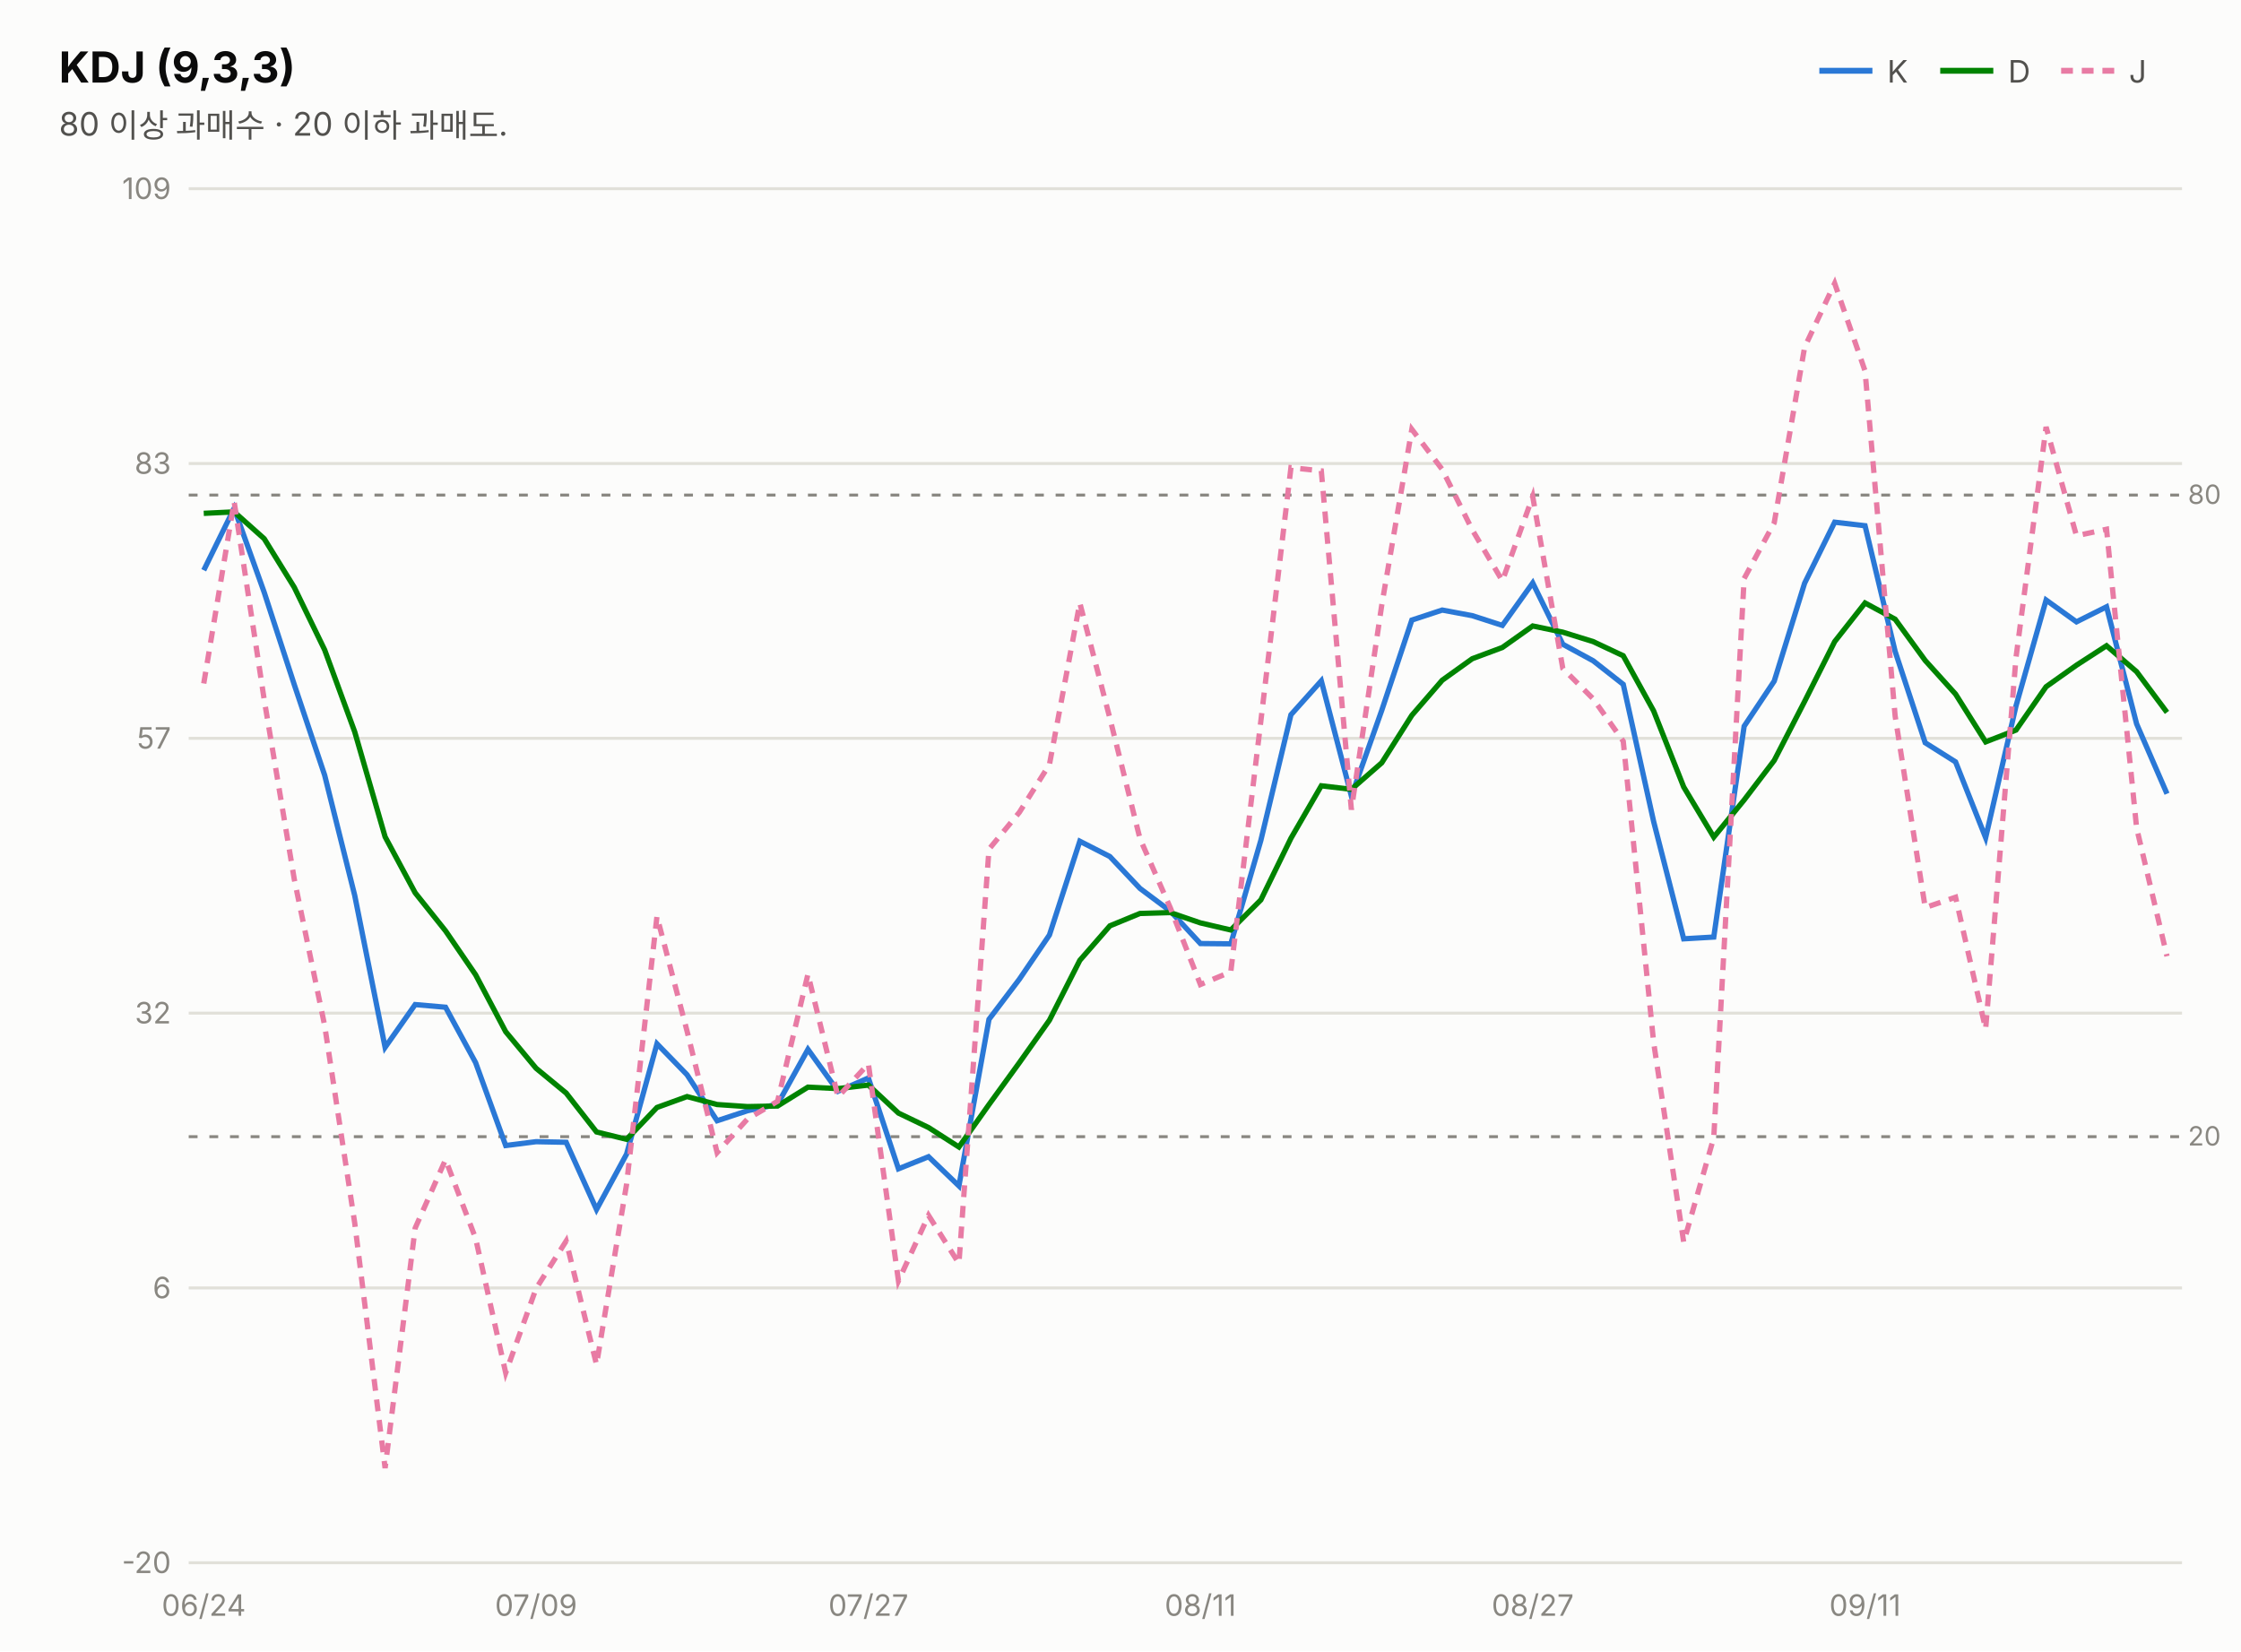
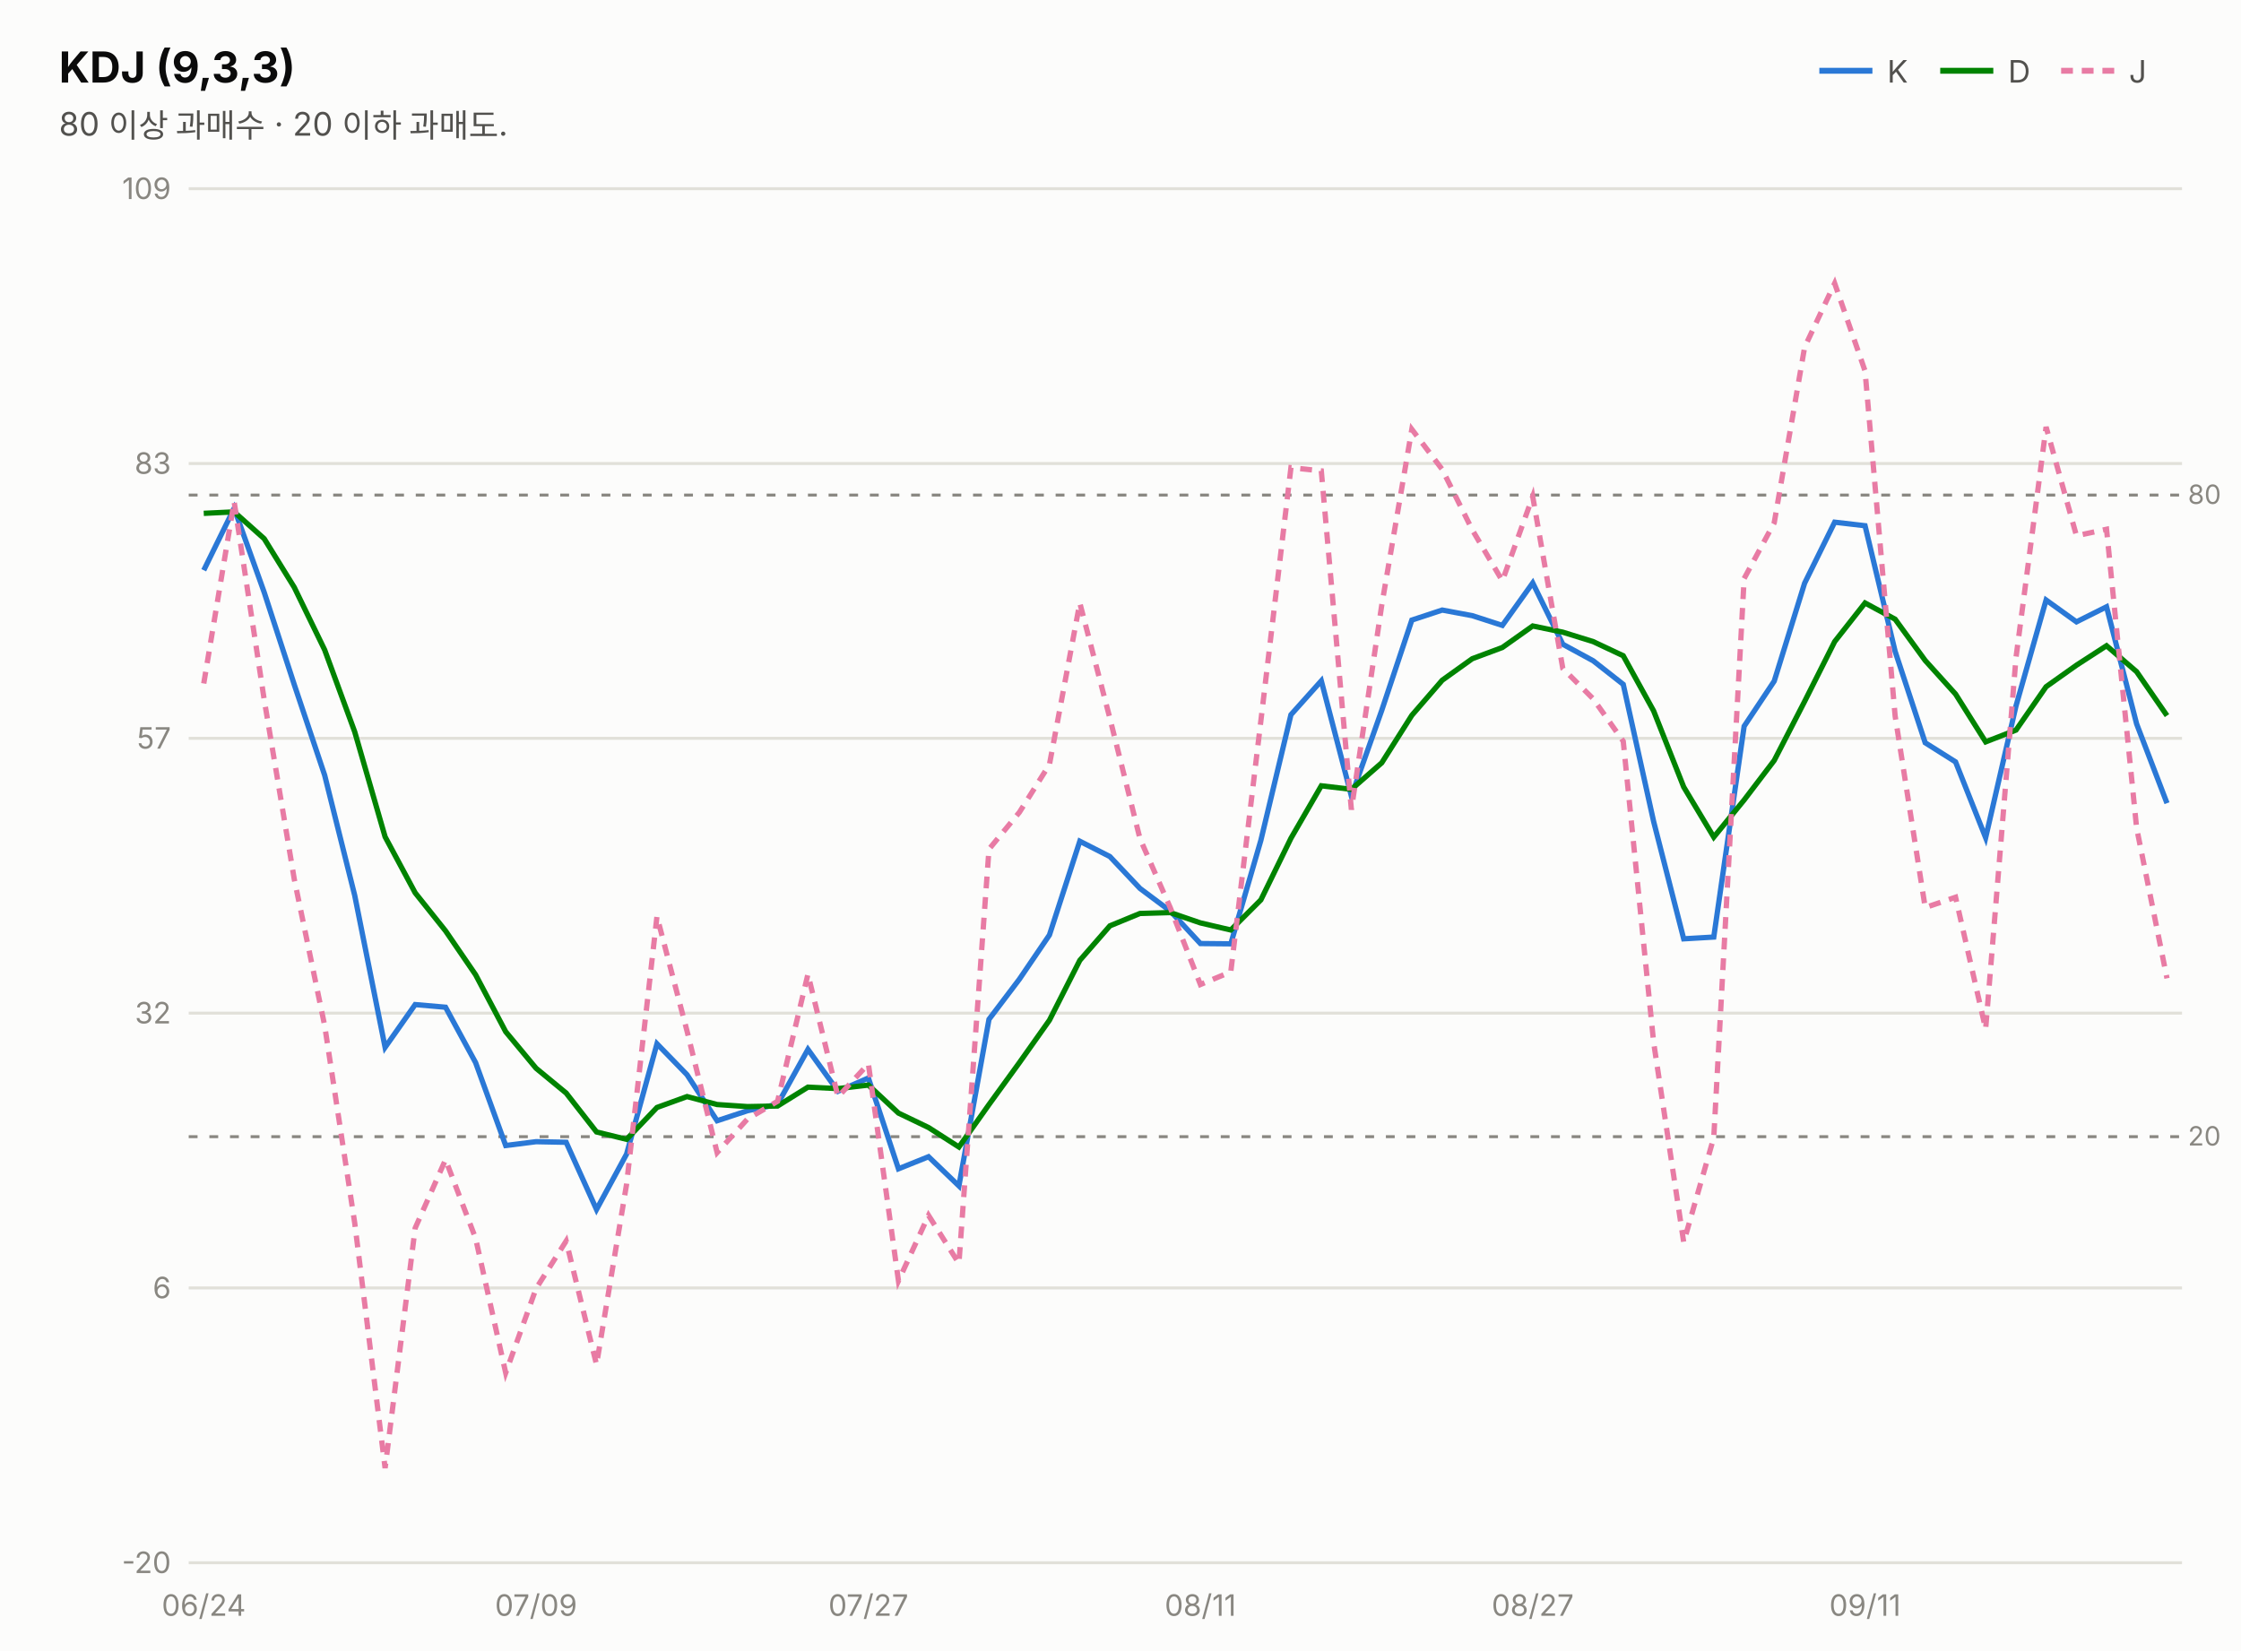
<svg xmlns="http://www.w3.org/2000/svg" width="760" height="560" viewBox="0 0 760 560" font-family="system-ui,-apple-system,&quot;Segoe UI&quot;,&quot;Malgun Gothic&quot;,&quot;Apple SD Gothic Neo&quot;,sans-serif">
  <rect width="760" height="560" fill="#fcfcfb" />
  <text x="20" y="28" font-size="14.5" font-weight="700" fill="#0b0b0b">KDJ (9,3,3)</text>
  <text x="20" y="46" font-size="11" fill="#52514e">80 이상 과매수 · 20 이하 과매도.</text>
  <line x1="617" y1="24" x2="635" y2="24" stroke="#2a78d6" stroke-width="2" />
  <text x="640" y="28" font-size="10.5" fill="#52514e">K</text>
  <line x1="658" y1="24" x2="676" y2="24" stroke="#008300" stroke-width="2" />
  <text x="681" y="28" font-size="10.5" fill="#52514e">D</text>
  <line x1="699" y1="24" x2="717" y2="24" stroke="#e87ba4" stroke-width="2" stroke-dasharray="4 3" />
  <text x="722" y="28" font-size="10.5" fill="#52514e">J</text>
  <line x1="64" y1="530.0" x2="740" y2="530.0" stroke="#e1e0d9" stroke-width="1" />
  <text x="58" y="533.5" font-size="10" fill="#898781" text-anchor="end" style="font-variant-numeric:tabular-nums">-20</text>
  <line x1="64" y1="436.8" x2="740" y2="436.8" stroke="#e1e0d9" stroke-width="1" />
  <text x="58" y="440.3" font-size="10" fill="#898781" text-anchor="end" style="font-variant-numeric:tabular-nums">6</text>
  <line x1="64" y1="343.6" x2="740" y2="343.6" stroke="#e1e0d9" stroke-width="1" />
  <text x="58" y="347.1" font-size="10" fill="#898781" text-anchor="end" style="font-variant-numeric:tabular-nums">32</text>
  <line x1="64" y1="250.4" x2="740" y2="250.4" stroke="#e1e0d9" stroke-width="1" />
  <text x="58" y="253.9" font-size="10" fill="#898781" text-anchor="end" style="font-variant-numeric:tabular-nums">57</text>
  <line x1="64" y1="157.2" x2="740" y2="157.2" stroke="#e1e0d9" stroke-width="1" />
  <text x="58" y="160.7" font-size="10" fill="#898781" text-anchor="end" style="font-variant-numeric:tabular-nums">83</text>
  <line x1="64" y1="64.0" x2="740" y2="64.0" stroke="#e1e0d9" stroke-width="1" />
  <text x="58" y="67.5" font-size="10" fill="#898781" text-anchor="end" style="font-variant-numeric:tabular-nums">109</text>
  <line x1="64" y1="167.9" x2="740" y2="167.9" stroke="#898781" stroke-width="1" stroke-dasharray="3 4" />
  <text x="742" y="170.9" font-size="9" fill="#898781">80</text>
  <line x1="64" y1="385.5" x2="740" y2="385.5" stroke="#898781" stroke-width="1" stroke-dasharray="3 4" />
  <text x="742" y="388.5" font-size="9" fill="#898781">20</text>
-   <path d="M69.1,193.4 L79.4,172.4 L89.6,200.9 L99.8,232.2 L110.1,262.9 L120.3,303.7 L130.6,355.2 L140.8,340.7 L151.1,341.6 L161.3,360.4 L171.5,388.5 L181.8,387.2 L192.0,387.4 L202.3,410.2 L212.5,391.4 L222.8,354.0 L233.0,364.5 L243.2,380.1 L253.5,376.7 L263.7,374.5 L274.0,355.9 L284.2,370.1 L294.5,365.6 L304.7,396.4 L314.9,392.3 L325.2,402.2 L335.4,345.7 L345.7,332.1 L355.9,317.1 L366.2,285.3 L376.4,290.5 L386.6,301.3 L396.9,309.0 L407.1,320.0 L417.4,320.1 L427.6,285.0 L437.8,242.4 L448.1,230.9 L458.3,270.0 L468.6,240.9 L478.8,210.3 L489.1,206.9 L499.3,208.8 L509.5,212.1 L519.8,197.7 L530.0,218.5 L540.3,224.1 L550.5,232.1 L560.8,278.6 L571.0,318.4 L581.2,317.8 L591.5,246.3 L601.7,231.0 L612.0,197.8 L622.2,177.1 L632.5,178.3 L642.7,220.9 L652.9,251.9 L663.2,258.4 L673.4,284.1 L683.7,239.4 L693.9,203.5 L704.2,210.9 L714.4,205.8 L724.6,245.5 L734.9,269.2" fill="none" stroke="#2a78d6" stroke-width="1.8" />
-   <path d="M69.1,174.1 L79.4,173.6 L89.6,182.7 L99.8,199.2 L110.1,220.4 L120.3,248.2 L130.6,283.8 L140.8,302.8 L151.1,315.7 L161.3,330.6 L171.5,349.9 L181.8,362.3 L192.0,370.7 L202.3,383.9 L212.5,386.4 L222.8,375.6 L233.0,371.9 L243.2,374.6 L253.5,375.3 L263.7,375.1 L274.0,368.7 L284.2,369.2 L294.5,368.0 L304.7,377.5 L314.9,382.4 L325.2,389.0 L335.4,374.6 L345.7,360.4 L355.9,346.0 L366.2,325.7 L376.4,314.0 L386.6,309.8 L396.9,309.5 L407.1,313.0 L417.4,315.4 L427.6,305.2 L437.8,284.3 L448.1,266.5 L458.3,267.7 L468.6,258.7 L478.8,242.6 L489.1,230.7 L499.3,223.4 L509.5,219.6 L519.8,212.3 L530.0,214.4 L540.3,217.6 L550.5,222.4 L560.8,241.1 L571.0,266.9 L581.2,283.9 L591.5,271.3 L601.7,257.9 L612.0,237.9 L622.2,217.6 L632.5,204.5 L642.7,210.0 L652.9,224.0 L663.2,235.4 L673.4,251.6 L683.7,247.6 L693.9,232.9 L704.2,225.6 L714.4,219.0 L724.6,227.8 L734.9,241.6" fill="none" stroke="#008300" stroke-width="1.8" />
-   <path d="M69.1,231.8 L79.4,170.1 L89.6,237.3 L99.8,298.2 L110.1,347.8 L120.3,414.8 L130.6,497.9 L140.8,416.5 L151.1,393.3 L161.3,420.0 L171.5,465.6 L181.8,437.0 L192.0,420.9 L202.3,462.8 L212.5,401.6 L222.8,310.8 L233.0,349.7 L243.2,390.9 L253.5,379.5 L263.7,373.5 L274.0,330.4 L284.2,372.0 L294.5,360.8 L304.7,434.4 L314.9,412.2 L325.2,428.5 L335.4,288.0 L345.7,275.5 L355.9,259.3 L366.2,204.5 L376.4,243.6 L386.6,284.4 L396.9,307.9 L407.1,333.9 L417.4,329.6 L427.6,244.5 L437.8,158.6 L448.1,159.7 L458.3,274.6 L468.6,205.2 L478.8,145.6 L489.1,159.2 L499.3,179.7 L509.5,197.0 L519.8,168.4 L530.0,226.7 L540.3,237.0 L550.5,251.4 L560.8,353.5 L571.0,421.3 L581.2,385.8 L591.5,196.2 L601.7,177.3 L612.0,117.8 L622.2,96.1 L632.5,125.8 L642.7,242.8 L652.9,307.8 L663.2,304.3 L673.4,349.0 L683.7,223.0 L693.9,144.8 L704.2,181.7 L714.4,179.5 L724.6,280.8 L734.9,324.3" fill="none" stroke="#e87ba4" stroke-width="1.8" stroke-dasharray="4 3" />
+   <path d="M69.1,193.4 L79.4,172.4 L89.6,200.9 L99.8,232.2 L110.1,262.9 L120.3,303.7 L130.6,355.2 L140.8,340.7 L151.1,341.6 L161.3,360.4 L171.5,388.5 L181.8,387.2 L192.0,387.4 L202.3,410.2 L212.5,391.4 L222.8,354.0 L233.0,364.5 L243.2,380.1 L253.5,376.7 L263.7,374.5 L274.0,355.9 L284.2,370.1 L294.5,365.6 L304.7,396.4 L314.9,392.3 L325.2,402.2 L335.4,345.7 L345.7,332.1 L355.9,317.1 L366.2,285.3 L376.4,290.5 L386.6,301.3 L396.9,309.0 L407.1,320.0 L417.4,320.1 L427.6,285.0 L437.8,242.4 L448.1,230.9 L458.3,270.0 L468.6,240.9 L478.8,210.3 L489.1,206.9 L499.3,208.8 L509.5,212.1 L519.8,197.7 L530.0,218.5 L540.3,224.1 L550.5,232.1 L560.8,278.6 L571.0,318.4 L581.2,317.8 L591.5,246.3 L601.7,231.0 L612.0,197.8 L622.2,177.1 L632.5,178.3 L642.7,220.9 L652.9,251.9 L663.2,258.4 L673.4,284.1 L683.7,239.4 L693.9,203.5 L704.2,210.9 L714.4,205.8 L724.6,245.5 L734.9,272.4" fill="none" stroke="#2a78d6" stroke-width="1.8" />
+   <path d="M69.1,174.1 L79.4,173.6 L89.6,182.7 L99.8,199.2 L110.1,220.4 L120.3,248.2 L130.6,283.8 L140.8,302.8 L151.1,315.7 L161.3,330.6 L171.5,349.9 L181.8,362.3 L192.0,370.7 L202.3,383.9 L212.5,386.4 L222.8,375.6 L233.0,371.9 L243.2,374.6 L253.5,375.3 L263.7,375.1 L274.0,368.7 L284.2,369.2 L294.5,368.0 L304.7,377.5 L314.9,382.4 L325.2,389.0 L335.4,374.6 L345.7,360.4 L355.9,346.0 L366.2,325.7 L376.4,314.0 L386.6,309.8 L396.9,309.5 L407.1,313.0 L417.4,315.4 L427.6,305.2 L437.8,284.3 L448.1,266.5 L458.3,267.7 L468.6,258.7 L478.8,242.6 L489.1,230.7 L499.3,223.4 L509.5,219.6 L519.8,212.3 L530.0,214.4 L540.3,217.6 L550.5,222.4 L560.8,241.1 L571.0,266.9 L581.2,283.9 L591.5,271.3 L601.7,257.9 L612.0,237.9 L622.2,217.6 L632.5,204.5 L642.7,210.0 L652.9,224.0 L663.2,235.4 L673.4,251.6 L683.7,247.6 L693.9,232.9 L704.2,225.6 L714.4,219.0 L724.6,227.8 L734.9,242.7" fill="none" stroke="#008300" stroke-width="1.8" />
+   <path d="M69.1,231.8 L79.4,170.1 L89.6,237.3 L99.8,298.2 L110.1,347.8 L120.3,414.8 L130.6,497.9 L140.8,416.5 L151.1,393.3 L161.3,420.0 L171.5,465.6 L181.8,437.0 L192.0,420.9 L202.3,462.8 L212.5,401.6 L222.8,310.8 L233.0,349.7 L243.2,390.9 L253.5,379.5 L263.7,373.5 L274.0,330.4 L284.2,372.0 L294.5,360.8 L304.7,434.4 L314.9,412.2 L325.2,428.5 L335.4,288.0 L345.7,275.5 L355.9,259.3 L366.2,204.5 L376.4,243.6 L386.6,284.4 L396.9,307.9 L407.1,333.9 L417.4,329.6 L427.6,244.5 L437.8,158.6 L448.1,159.7 L458.3,274.6 L468.6,205.2 L478.8,145.6 L489.1,159.2 L499.3,179.7 L509.5,197.0 L519.8,168.4 L530.0,226.7 L540.3,237.0 L550.5,251.4 L560.8,353.5 L571.0,421.3 L581.2,385.8 L591.5,196.2 L601.7,177.3 L612.0,117.8 L622.2,96.1 L632.5,125.8 L642.7,242.8 L652.9,307.8 L663.2,304.3 L673.4,349.0 L683.7,223.0 L693.9,144.8 L704.2,181.7 L714.4,179.5 L724.6,280.8 L734.9,331.8" fill="none" stroke="#e87ba4" stroke-width="1.8" stroke-dasharray="4 3" />
  <text x="69.1" y="548" font-size="10" fill="#898781" text-anchor="middle">06/24</text>
  <text x="181.8" y="548" font-size="10" fill="#898781" text-anchor="middle">07/09</text>
  <text x="294.5" y="548" font-size="10" fill="#898781" text-anchor="middle">07/27</text>
  <text x="407.1" y="548" font-size="10" fill="#898781" text-anchor="middle">08/11</text>
  <text x="519.8" y="548" font-size="10" fill="#898781" text-anchor="middle">08/27</text>
  <text x="632.5" y="548" font-size="10" fill="#898781" text-anchor="middle">09/11</text>
</svg>
